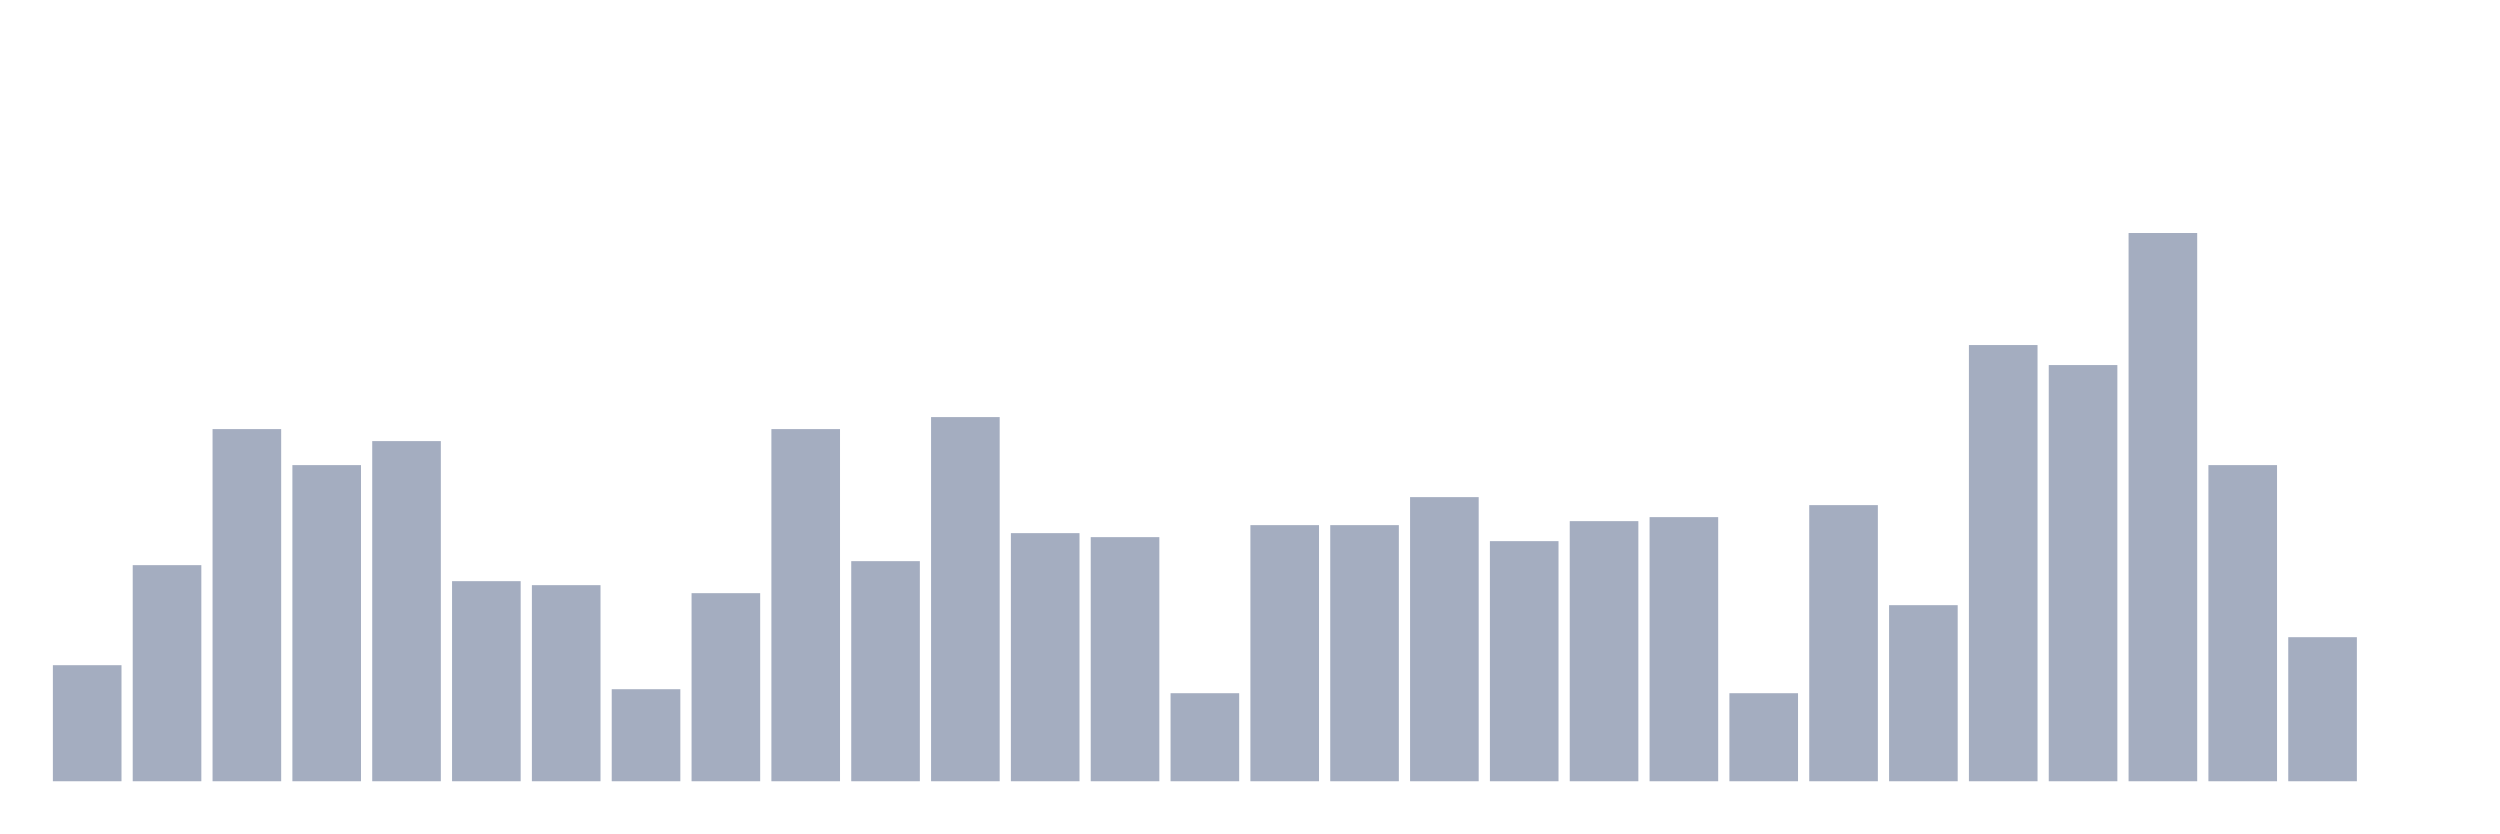
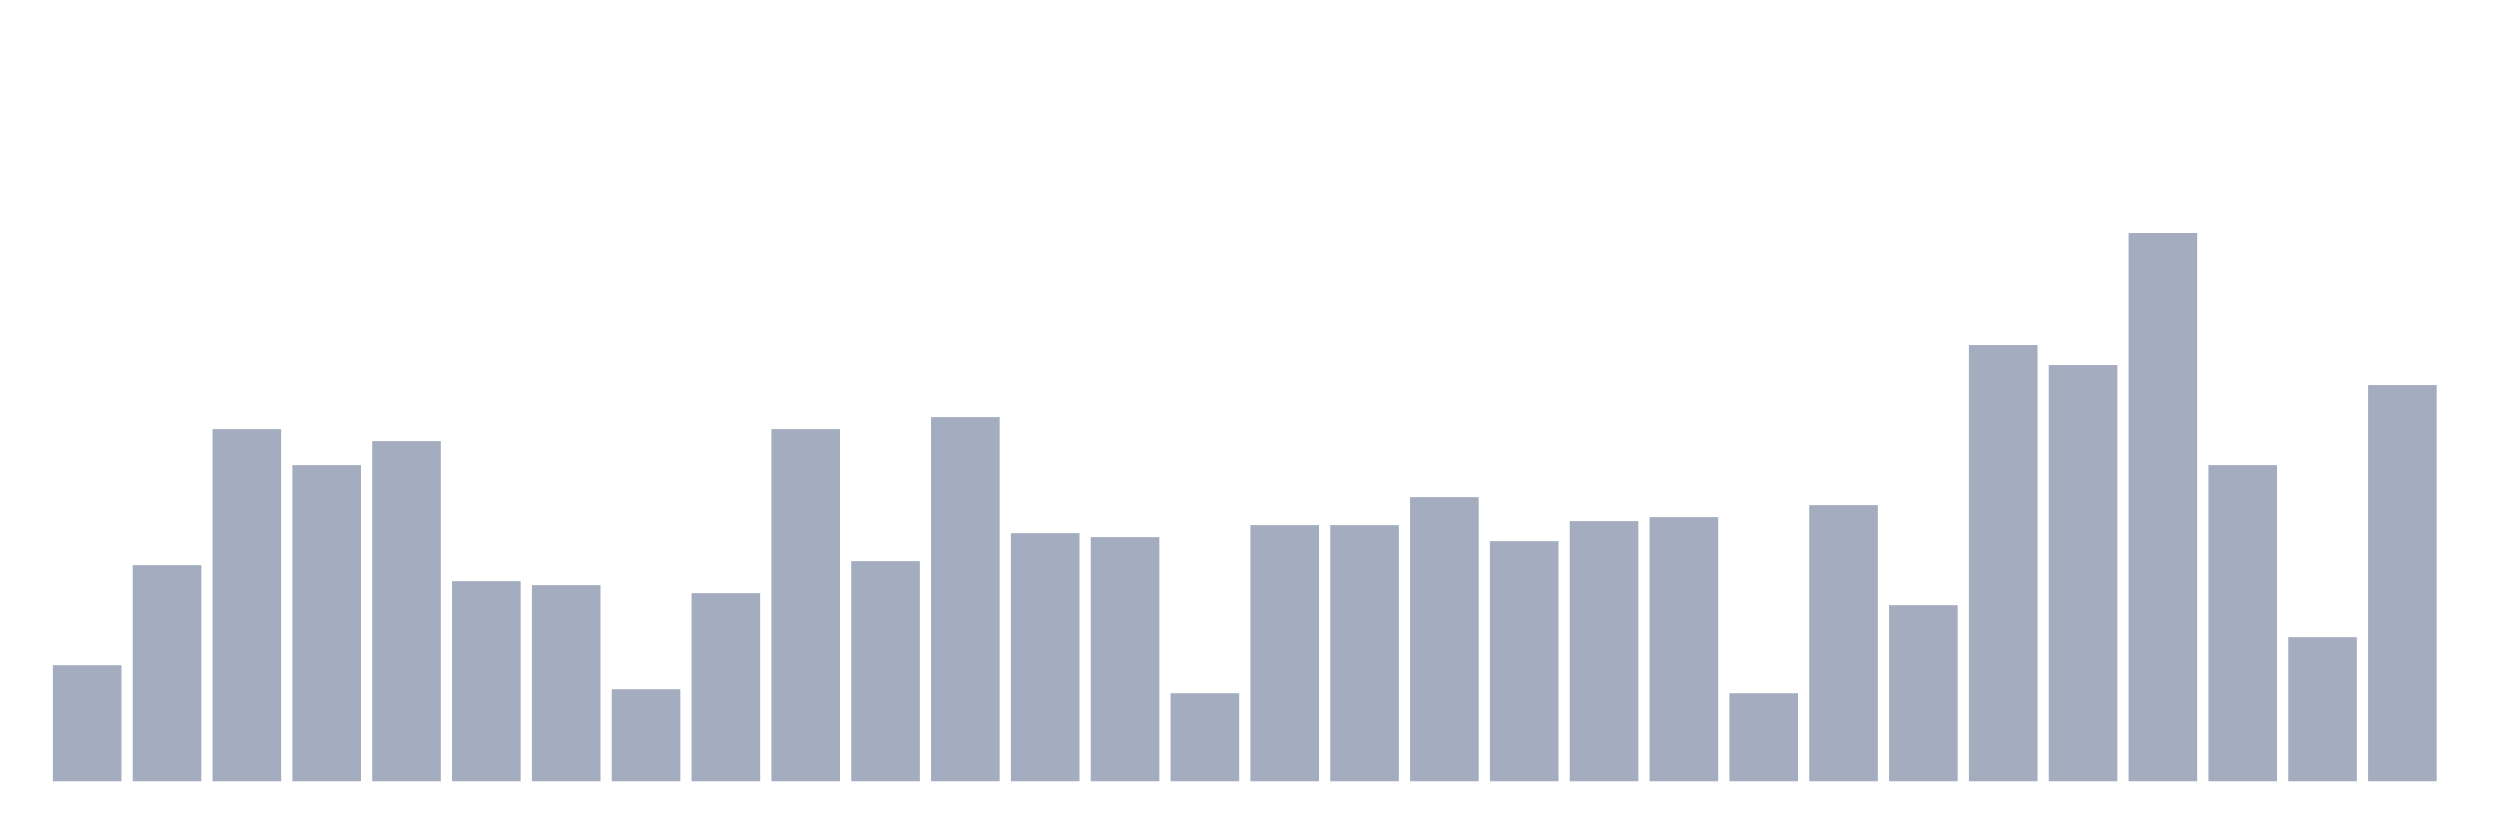
<svg xmlns="http://www.w3.org/2000/svg" viewBox="0 0 480 160">
  <g transform="translate(10,10)">
    <rect class="bar" x="0.153" width="13.175" y="117.718" height="22.282" fill="rgb(164,173,192)" />
    <rect class="bar" x="15.482" width="13.175" y="98.509" height="41.491" fill="rgb(164,173,192)" />
    <rect class="bar" x="30.81" width="13.175" y="72.386" height="67.614" fill="rgb(164,173,192)" />
    <rect class="bar" x="46.138" width="13.175" y="79.301" height="60.699" fill="rgb(164,173,192)" />
    <rect class="bar" x="61.466" width="13.175" y="74.691" height="65.309" fill="rgb(164,173,192)" />
    <rect class="bar" x="76.794" width="13.175" y="101.583" height="38.417" fill="rgb(164,173,192)" />
    <rect class="bar" x="92.123" width="13.175" y="102.351" height="37.649" fill="rgb(164,173,192)" />
    <rect class="bar" x="107.451" width="13.175" y="122.328" height="17.672" fill="rgb(164,173,192)" />
    <rect class="bar" x="122.779" width="13.175" y="103.888" height="36.112" fill="rgb(164,173,192)" />
    <rect class="bar" x="138.107" width="13.175" y="72.386" height="67.614" fill="rgb(164,173,192)" />
    <rect class="bar" x="153.436" width="13.175" y="97.741" height="42.259" fill="rgb(164,173,192)" />
    <rect class="bar" x="168.764" width="13.175" y="70.081" height="69.919" fill="rgb(164,173,192)" />
    <rect class="bar" x="184.092" width="13.175" y="92.363" height="47.637" fill="rgb(164,173,192)" />
    <rect class="bar" x="199.42" width="13.175" y="93.131" height="46.869" fill="rgb(164,173,192)" />
    <rect class="bar" x="214.748" width="13.175" y="123.096" height="16.904" fill="rgb(164,173,192)" />
    <rect class="bar" x="230.077" width="13.175" y="90.826" height="49.174" fill="rgb(164,173,192)" />
    <rect class="bar" x="245.405" width="13.175" y="90.826" height="49.174" fill="rgb(164,173,192)" />
    <rect class="bar" x="260.733" width="13.175" y="85.448" height="54.552" fill="rgb(164,173,192)" />
    <rect class="bar" x="276.061" width="13.175" y="93.899" height="46.101" fill="rgb(164,173,192)" />
    <rect class="bar" x="291.39" width="13.175" y="90.058" height="49.942" fill="rgb(164,173,192)" />
    <rect class="bar" x="306.718" width="13.175" y="89.289" height="50.711" fill="rgb(164,173,192)" />
    <rect class="bar" x="322.046" width="13.175" y="123.096" height="16.904" fill="rgb(164,173,192)" />
    <rect class="bar" x="337.374" width="13.175" y="86.984" height="53.016" fill="rgb(164,173,192)" />
    <rect class="bar" x="352.702" width="13.175" y="106.193" height="33.807" fill="rgb(164,173,192)" />
    <rect class="bar" x="368.031" width="13.175" y="56.25" height="83.75" fill="rgb(164,173,192)" />
    <rect class="bar" x="383.359" width="13.175" y="60.092" height="79.908" fill="rgb(164,173,192)" />
    <rect class="bar" x="398.687" width="13.175" y="34.737" height="105.263" fill="rgb(164,173,192)" />
    <rect class="bar" x="414.015" width="13.175" y="79.301" height="60.699" fill="rgb(164,173,192)" />
    <rect class="bar" x="429.344" width="13.175" y="112.34" height="27.66" fill="rgb(164,173,192)" />
-     <rect class="bar" x="444.672" width="13.175" y="140" height="0" fill="rgb(164,173,192)" />
+     <rect class="bar" x="444.672" width="13.175" y="63.934" height="76.066" fill="rgb(164,173,192)" />
  </g>
</svg>
